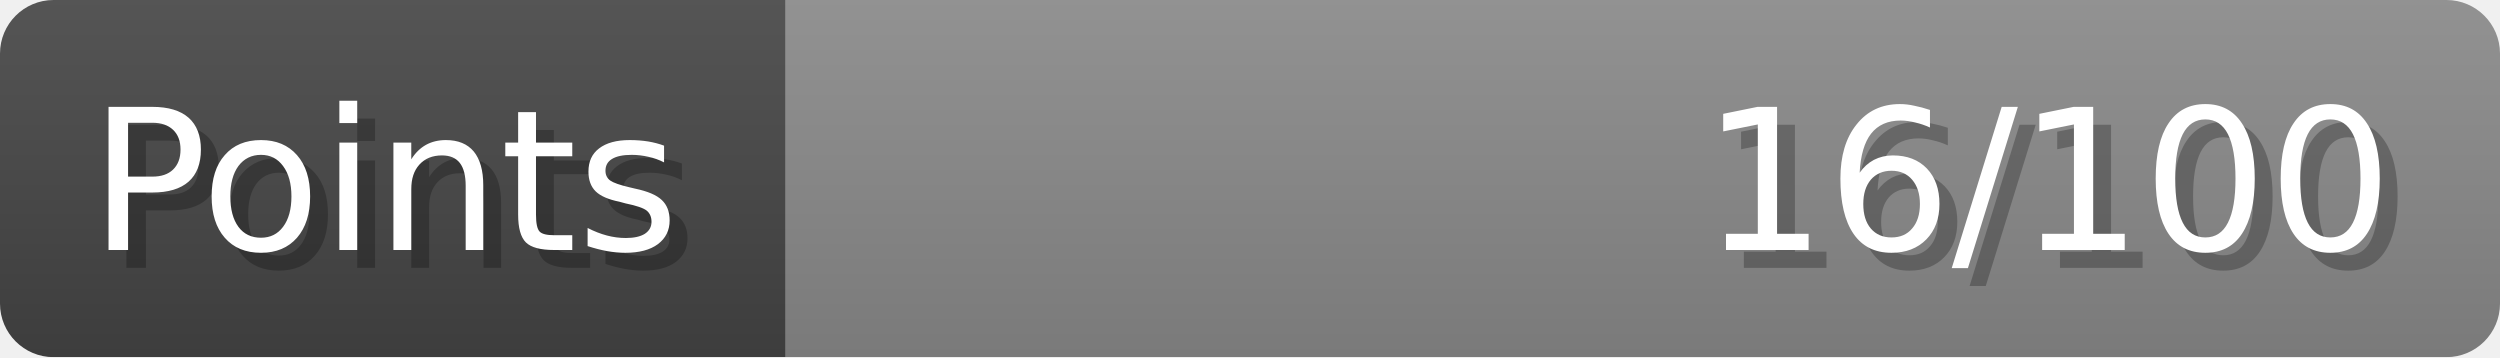
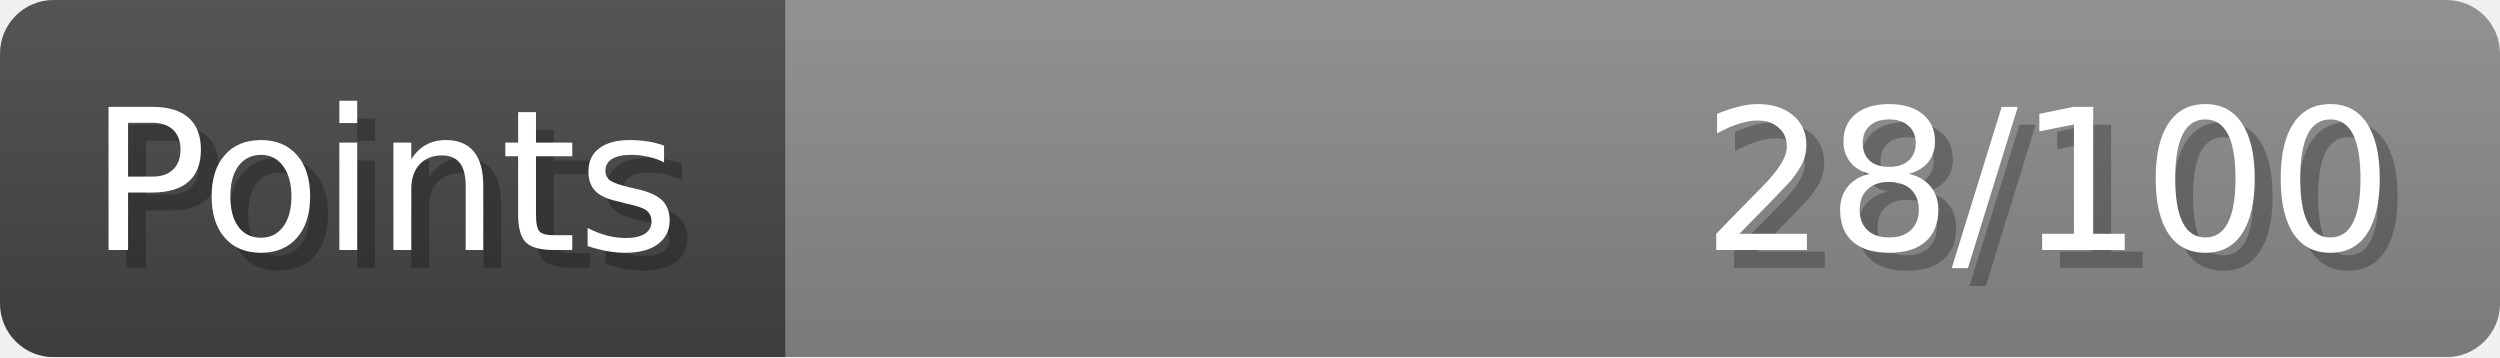
- <svg xmlns="http://www.w3.org/2000/svg" width="140px" height="20px" role="img" aria-label="Points: 16/100">
+ <svg xmlns="http://www.w3.org/2000/svg" width="140px" height="20px" role="img" aria-label="Points: 28/100">
  <linearGradient id="a" x2="0" y2="100%">
    <stop offset="0" stop-opacity=".1" stop-color="#EEE" />
    <stop offset="1" stop-opacity=".1" />
  </linearGradient>
  <mask id="m">
    <rect width="100%" height="100%" rx="3" fill="#FFF" />
  </mask>
  <g mask="url(#m)">
    <rect x="0" y="0" width="44" height="20" fill="#444" />
    <svg x="44" y="0" width="96" height="20">
      <rect width="100%" height="100%" fill="#888888" />
      <rect width="0%" height="100%" fill="#33CC11" transform="">
-         <animate attributeName="width" begin="0.5s" dur="600ms" from="0%" to="16%" repeatCount="1" fill="freeze" calcMode="spline" keyTimes="0; 1" keySplines="0.3, 0.61, 0.355, 1" />
+         <animate attributeName="width" begin="0.5s" dur="600ms" from="0%" to="28%" repeatCount="1" fill="freeze" calcMode="spline" keyTimes="0; 1" keySplines="0.3, 0.61, 0.355, 1" />
      </rect>
    </svg>
    <rect width="140" height="20" fill="url(#a)" />
  </g>
  <g aria-hidden="true" font-size="11" font-family="Verdana, DejaVu Sans, sans-serif" fill="#FFFFFF">
    <text x="6" y="15" fill="#000" opacity="0.25">Points</text>
    <text x="5" y="14">Points</text>
-     <text x="135" y="15" fill="#000" opacity="0.25" text-anchor="end">16/100</text>
-     <text x="134" y="14" text-anchor="end">16/100</text>
+     <text x="135" y="15" fill="#000" opacity="0.25" text-anchor="end">28/100</text>
+     <text x="134" y="14" text-anchor="end">28/100</text>
  </g>
</svg>
